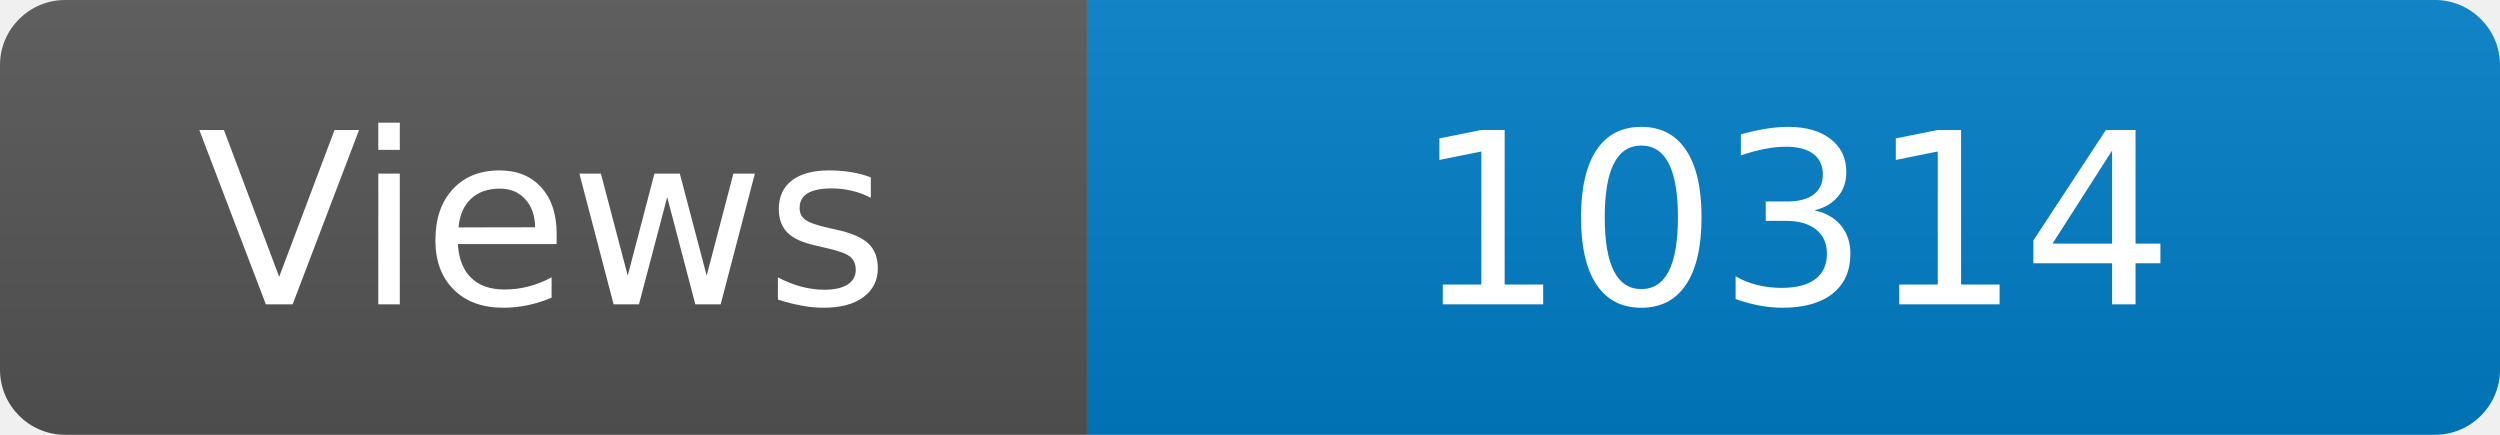
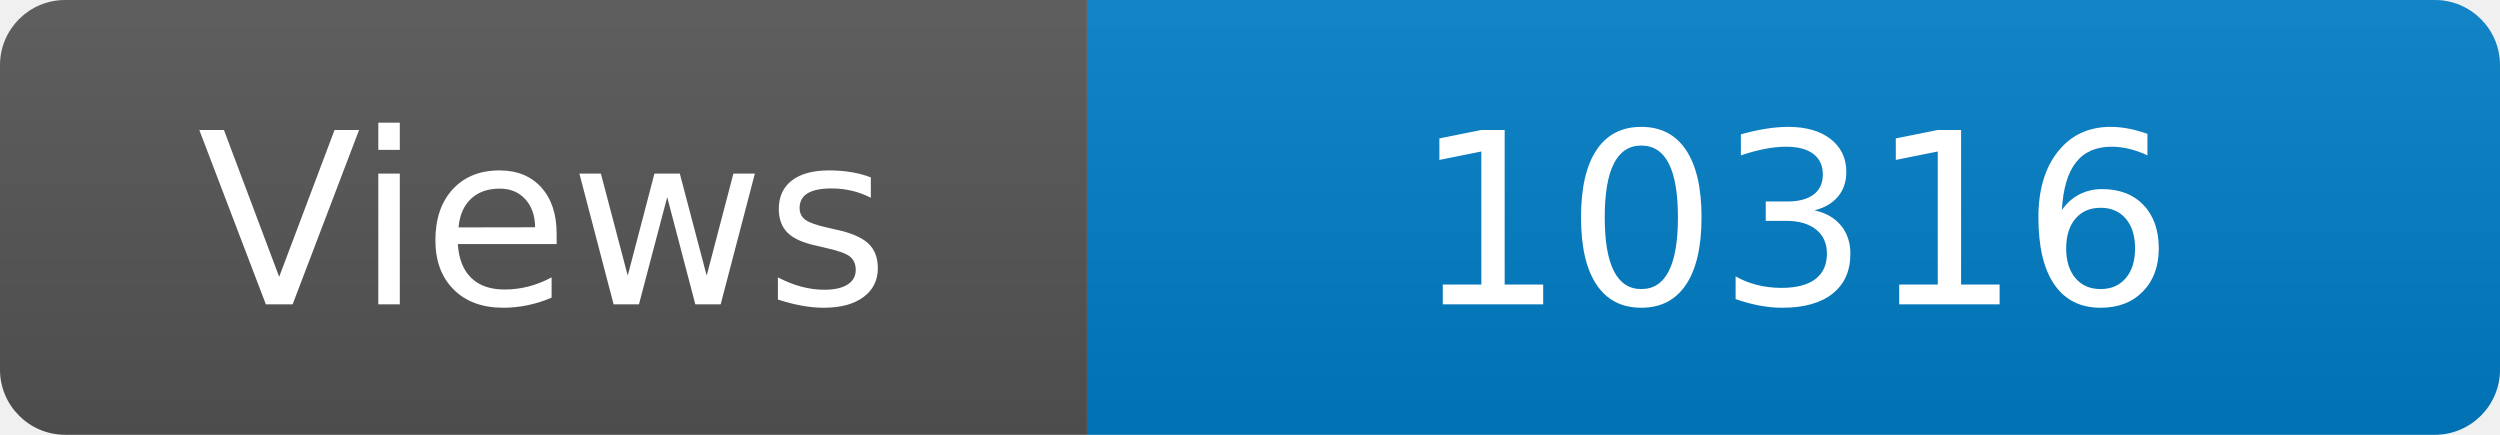
<svg xmlns="http://www.w3.org/2000/svg" width="115" height="20" role="img" aria-label="Maintained?: yes">
  <linearGradient id="s" x2="0" y2="100%">
    <stop offset="0" stop-color="#bbb" stop-opacity=".1" />
    <stop offset="1" stop-opacity=".1" />
  </linearGradient>
  <clipPath id="r">
    <rect width="115" height="20" rx="3" fill="#fff" />
  </clipPath>
  <g clip-path="url(#r)">
    <rect width="50" height="20" fill="#555" />
    <rect x="50" width="160" height="20" fill="#007ec6" />
    <rect width="115" height="20" fill="url(#s)" />
  </g>
  <g fill="#fff" text-anchor="middle" font-family="Verdana,Geneva,DejaVu Sans,sans-serif" font-size="110">
    <text x="250" y="140" transform="scale(.1)" fill="#fff">Views</text>
-     <text x="825" y="140" transform="scale(.1)" fill="#fff">10314</text>
+     <text x="825" y="140" transform="scale(.1)" fill="#fff">10316</text>
  </g>
</svg>
